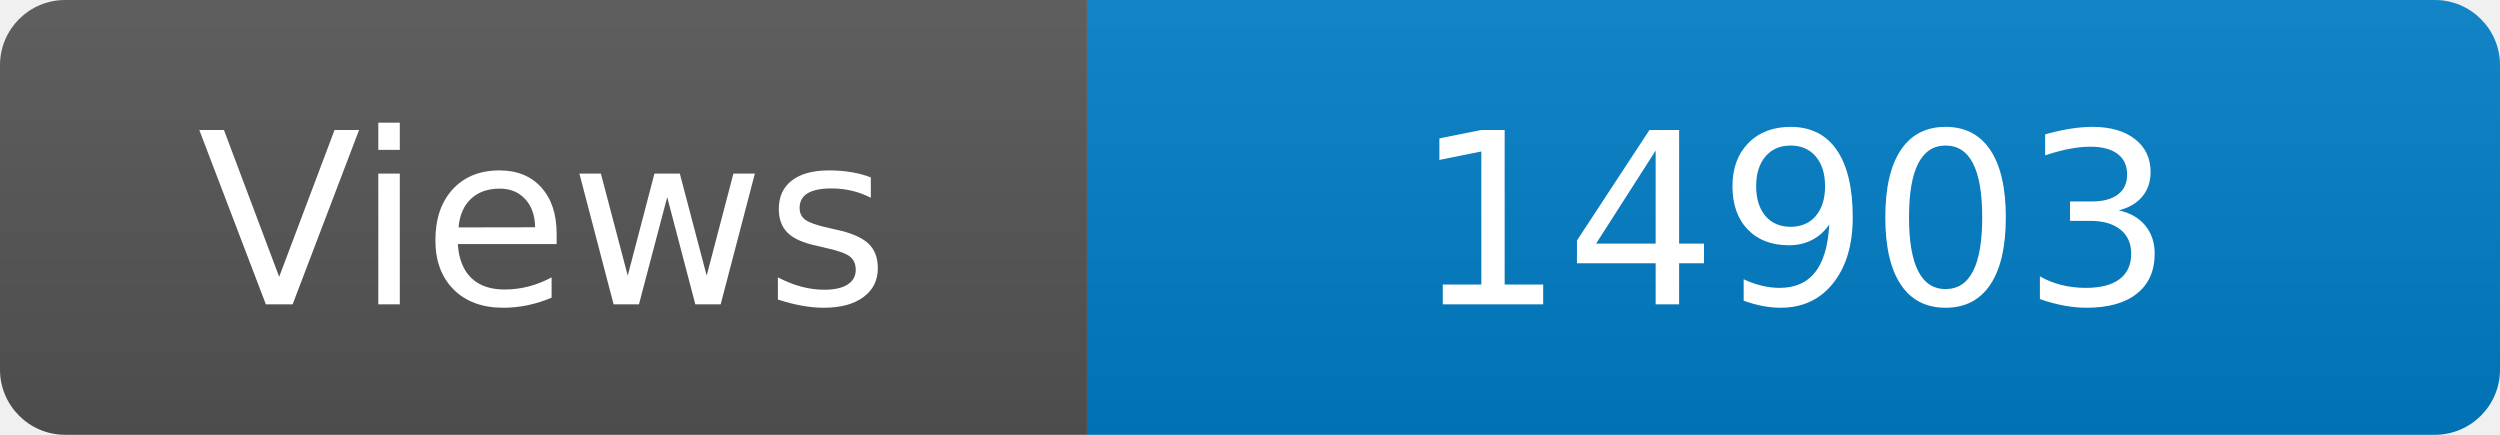
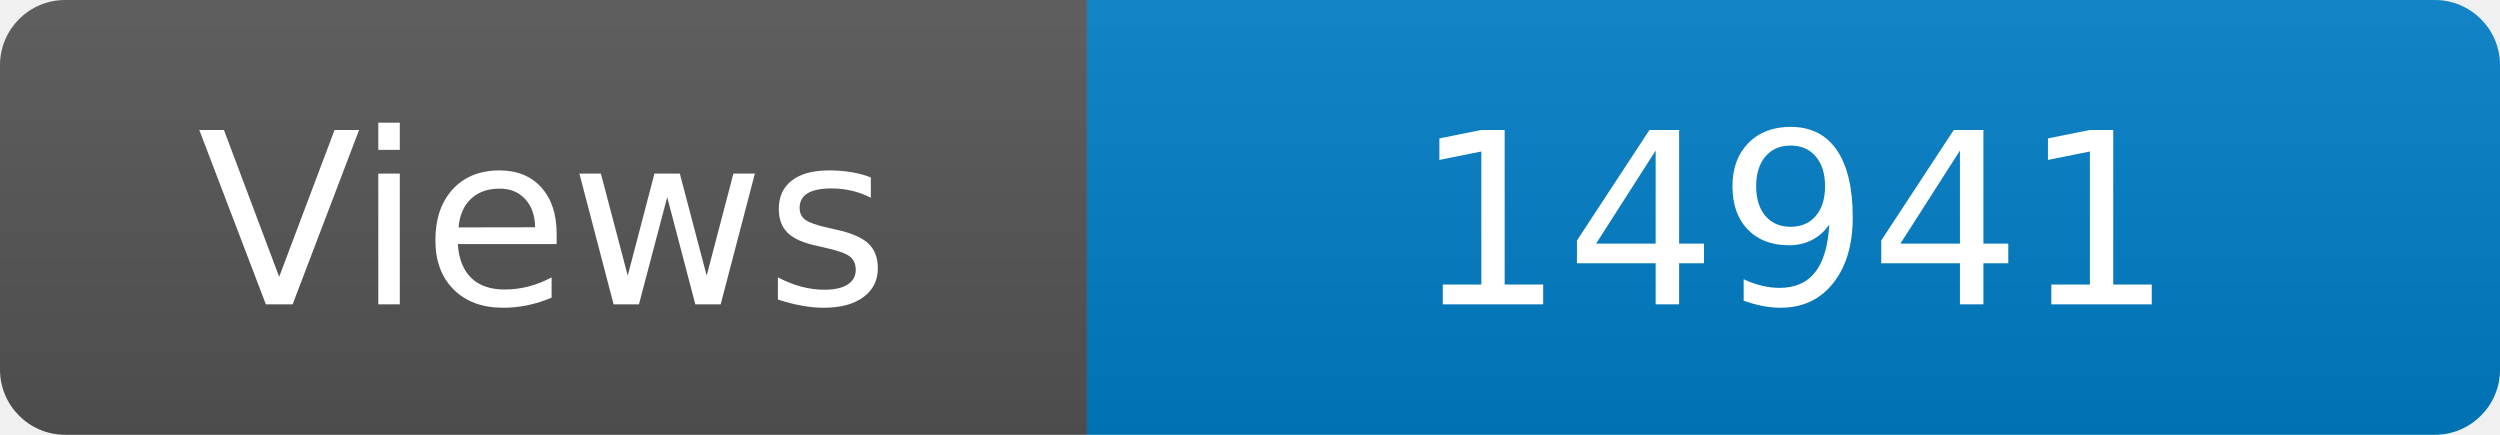
<svg xmlns="http://www.w3.org/2000/svg" width="115" height="20" role="img" aria-label="Maintained?: yes">
  <linearGradient id="s" x2="0" y2="100%">
    <stop offset="0" stop-color="#bbb" stop-opacity=".1" />
    <stop offset="1" stop-opacity=".1" />
  </linearGradient>
  <clipPath id="r">
    <rect width="115" height="20" rx="3" fill="#fff" />
  </clipPath>
  <g clip-path="url(#r)">
    <rect width="50" height="20" fill="#555" />
    <rect x="50" width="160" height="20" fill="#007ec6" />
    <rect width="115" height="20" fill="url(#s)" />
  </g>
  <g fill="#fff" text-anchor="middle" font-family="Verdana,Geneva,DejaVu Sans,sans-serif" font-size="110">
    <text x="250" y="140" transform="scale(.1)" fill="#fff">Views</text>
-     <text x="825" y="140" transform="scale(.1)" fill="#fff">14903</text>
+     <text x="825" y="140" transform="scale(.1)" fill="#fff">14941</text>
  </g>
</svg>
